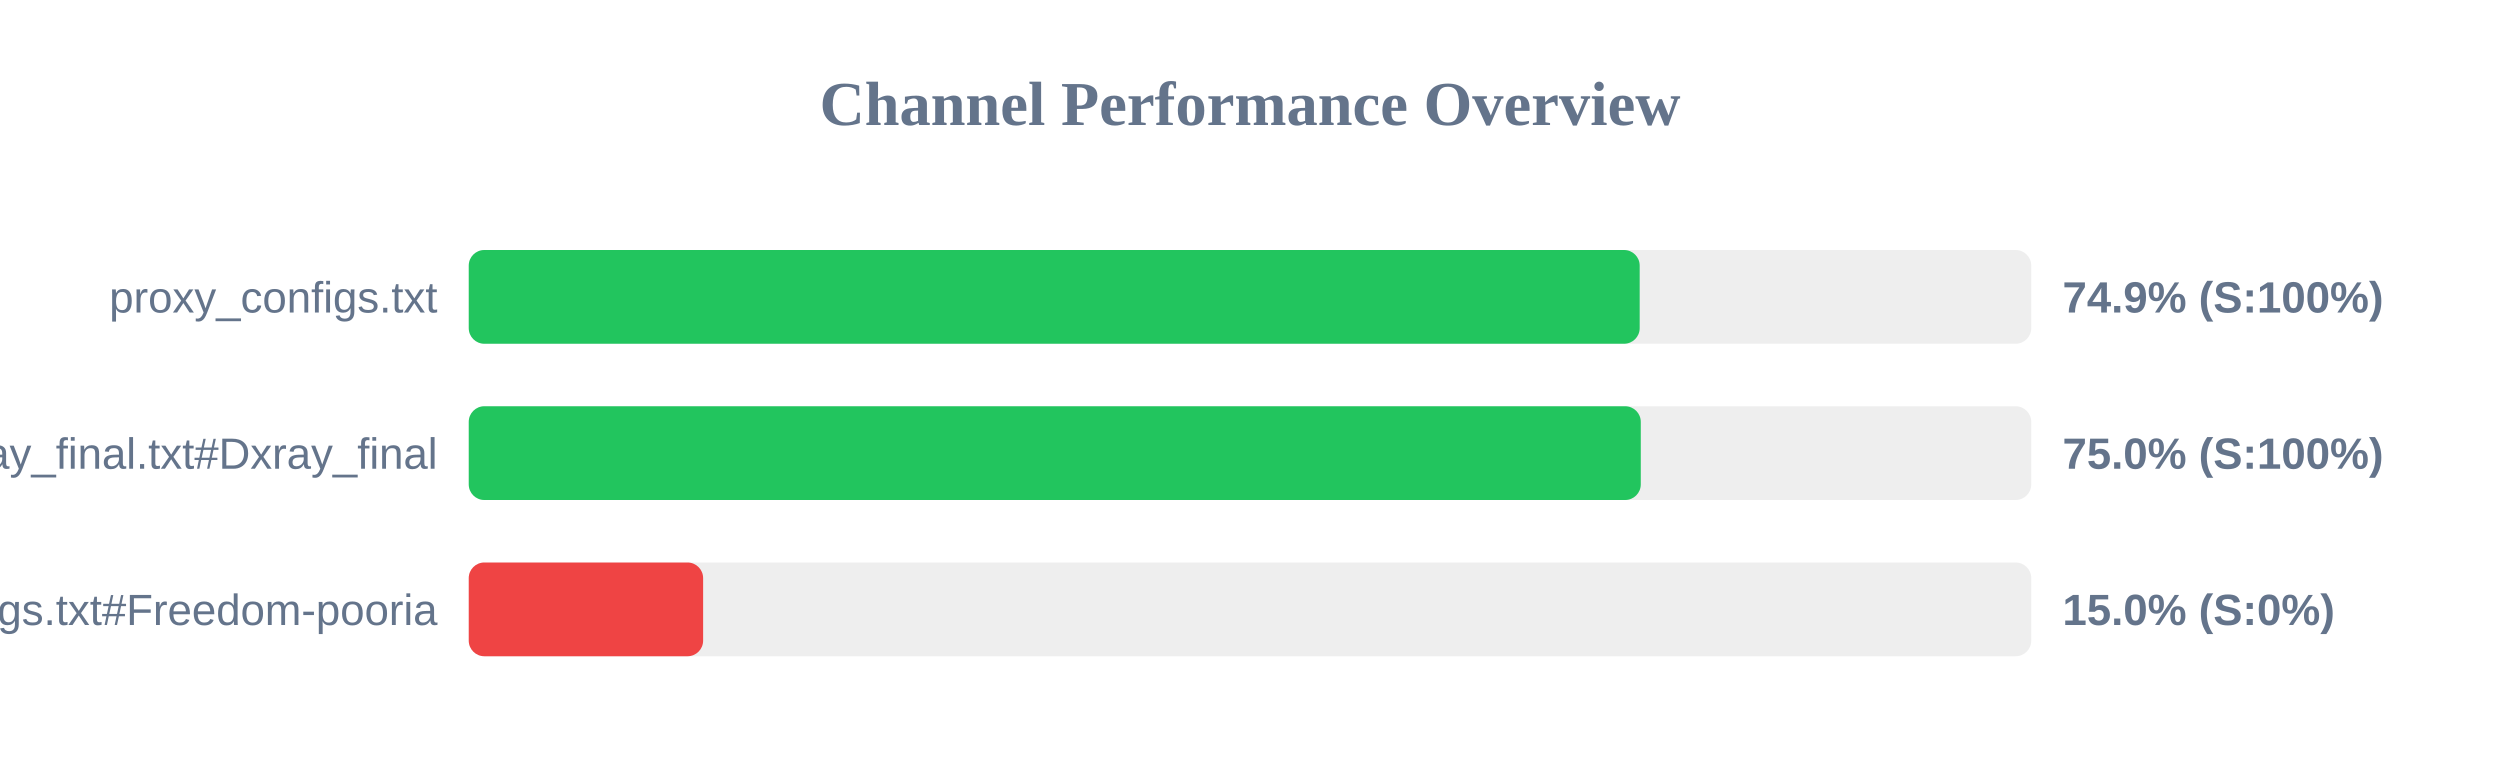
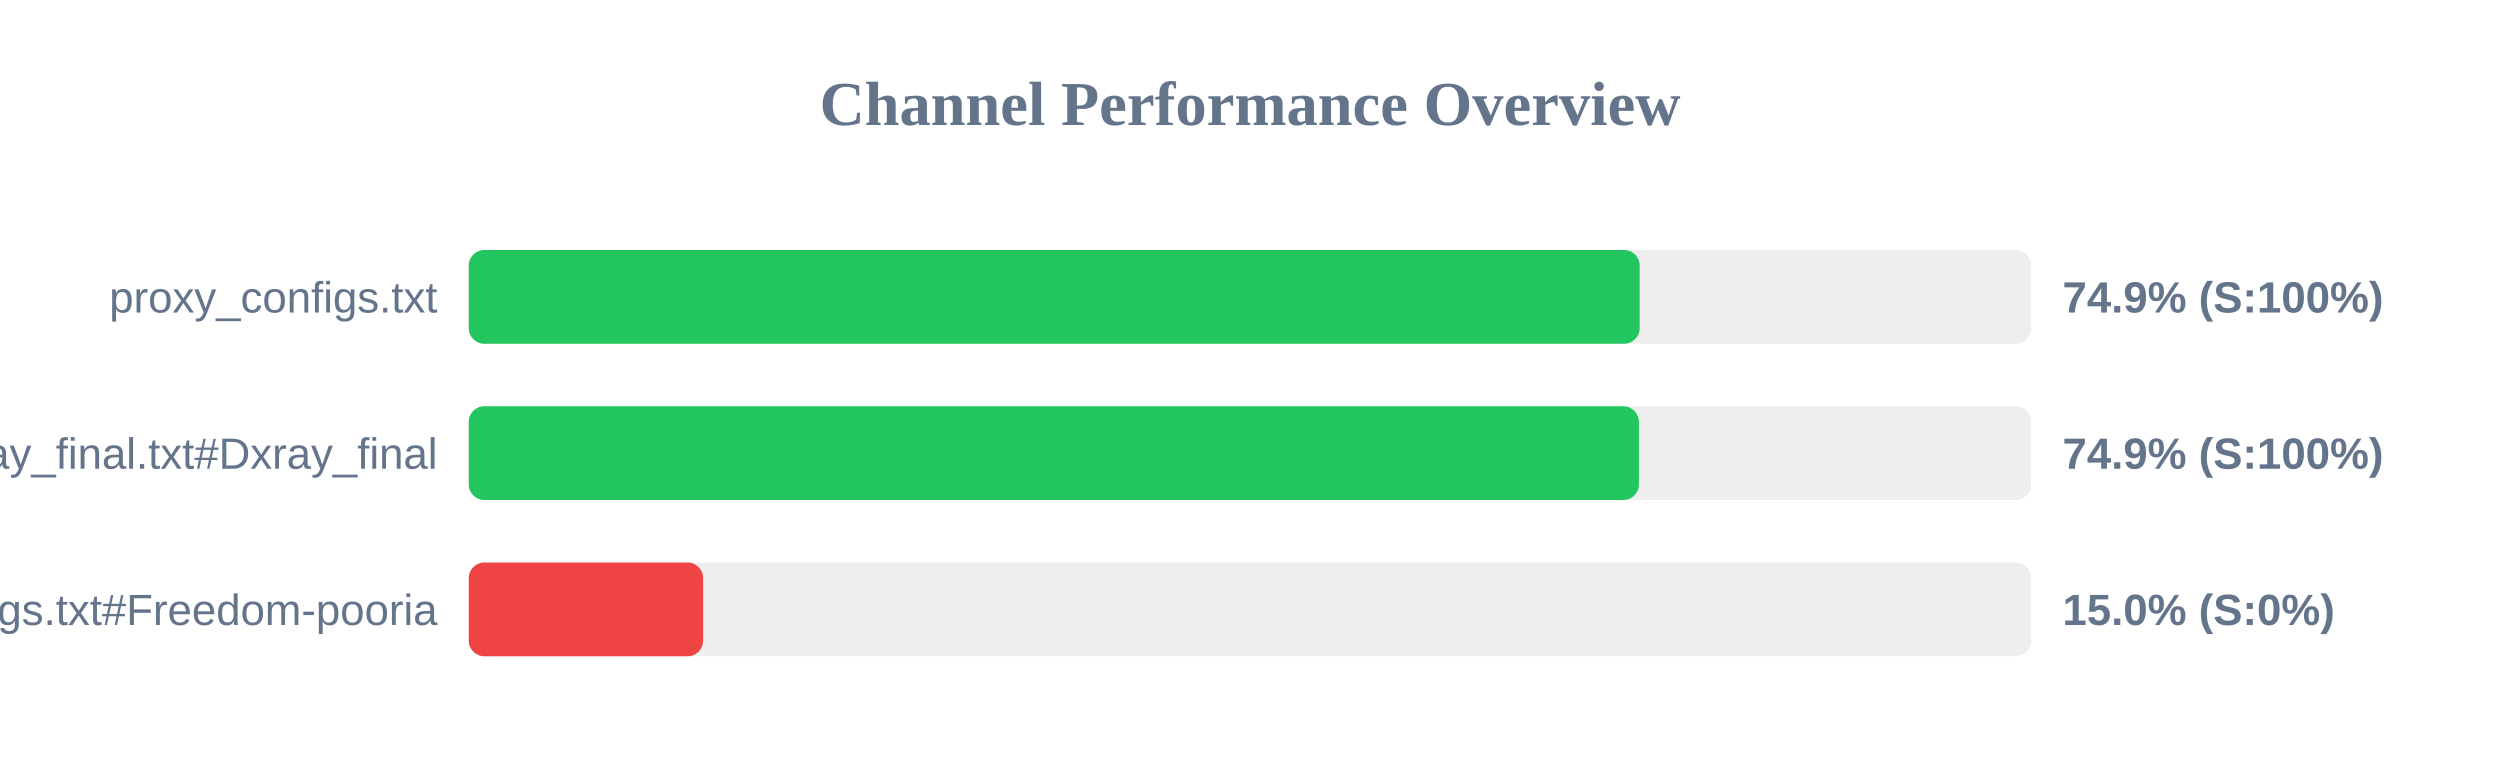
<svg xmlns="http://www.w3.org/2000/svg" width="800" height="250" version="1.1">
  <style>
        .row { font: 14px Arial; fill: #64748b; }
        .score { font: bold 14px Arial; fill: #64748b; }
    </style>
  <text x="400" y="40" text-anchor="middle" font-size="20px" font-weight="bold" fill="#64748b">Channel Performance Overview</text>
  <rect x="150" y="80" width="500" height="30" fill="#eee" rx="5" />
  <rect x="150" y="80" width="374.7" height="30" fill="#22c55e" rx="5" />
  <text x="140" y="100" text-anchor="end" class="row">proxy_configs.txt</text>
  <text x="660" y="100" text-anchor="start" class="score">74.9% (S:100%)</text>
  <rect x="150" y="130" width="500" height="30" fill="#eee" rx="5" />
-   <rect x="150" y="130" width="375.05" height="30" fill="#22c55e" rx="5" />
+   <rect x="150" y="130" width="374.45" height="30" fill="#22c55e" rx="5" />
  <text x="140" y="150" text-anchor="end" class="row">xray_final.txt#Dxray_final</text>
-   <text x="660" y="150" text-anchor="start" class="score">75.0% (S:100%)</text>
+   <text x="660" y="150" text-anchor="start" class="score">74.9% (S:100%)</text>
  <rect x="150" y="180" width="500" height="30" fill="#eee" rx="5" />
  <rect x="150" y="180" width="75.0" height="30" fill="#ef4444" rx="5" />
  <text x="140" y="200" text-anchor="end" class="row">v2ray_configs.txt#Freedom-pooria</text>
  <text x="660" y="200" text-anchor="start" class="score">15.0% (S:0%)</text>
</svg>
